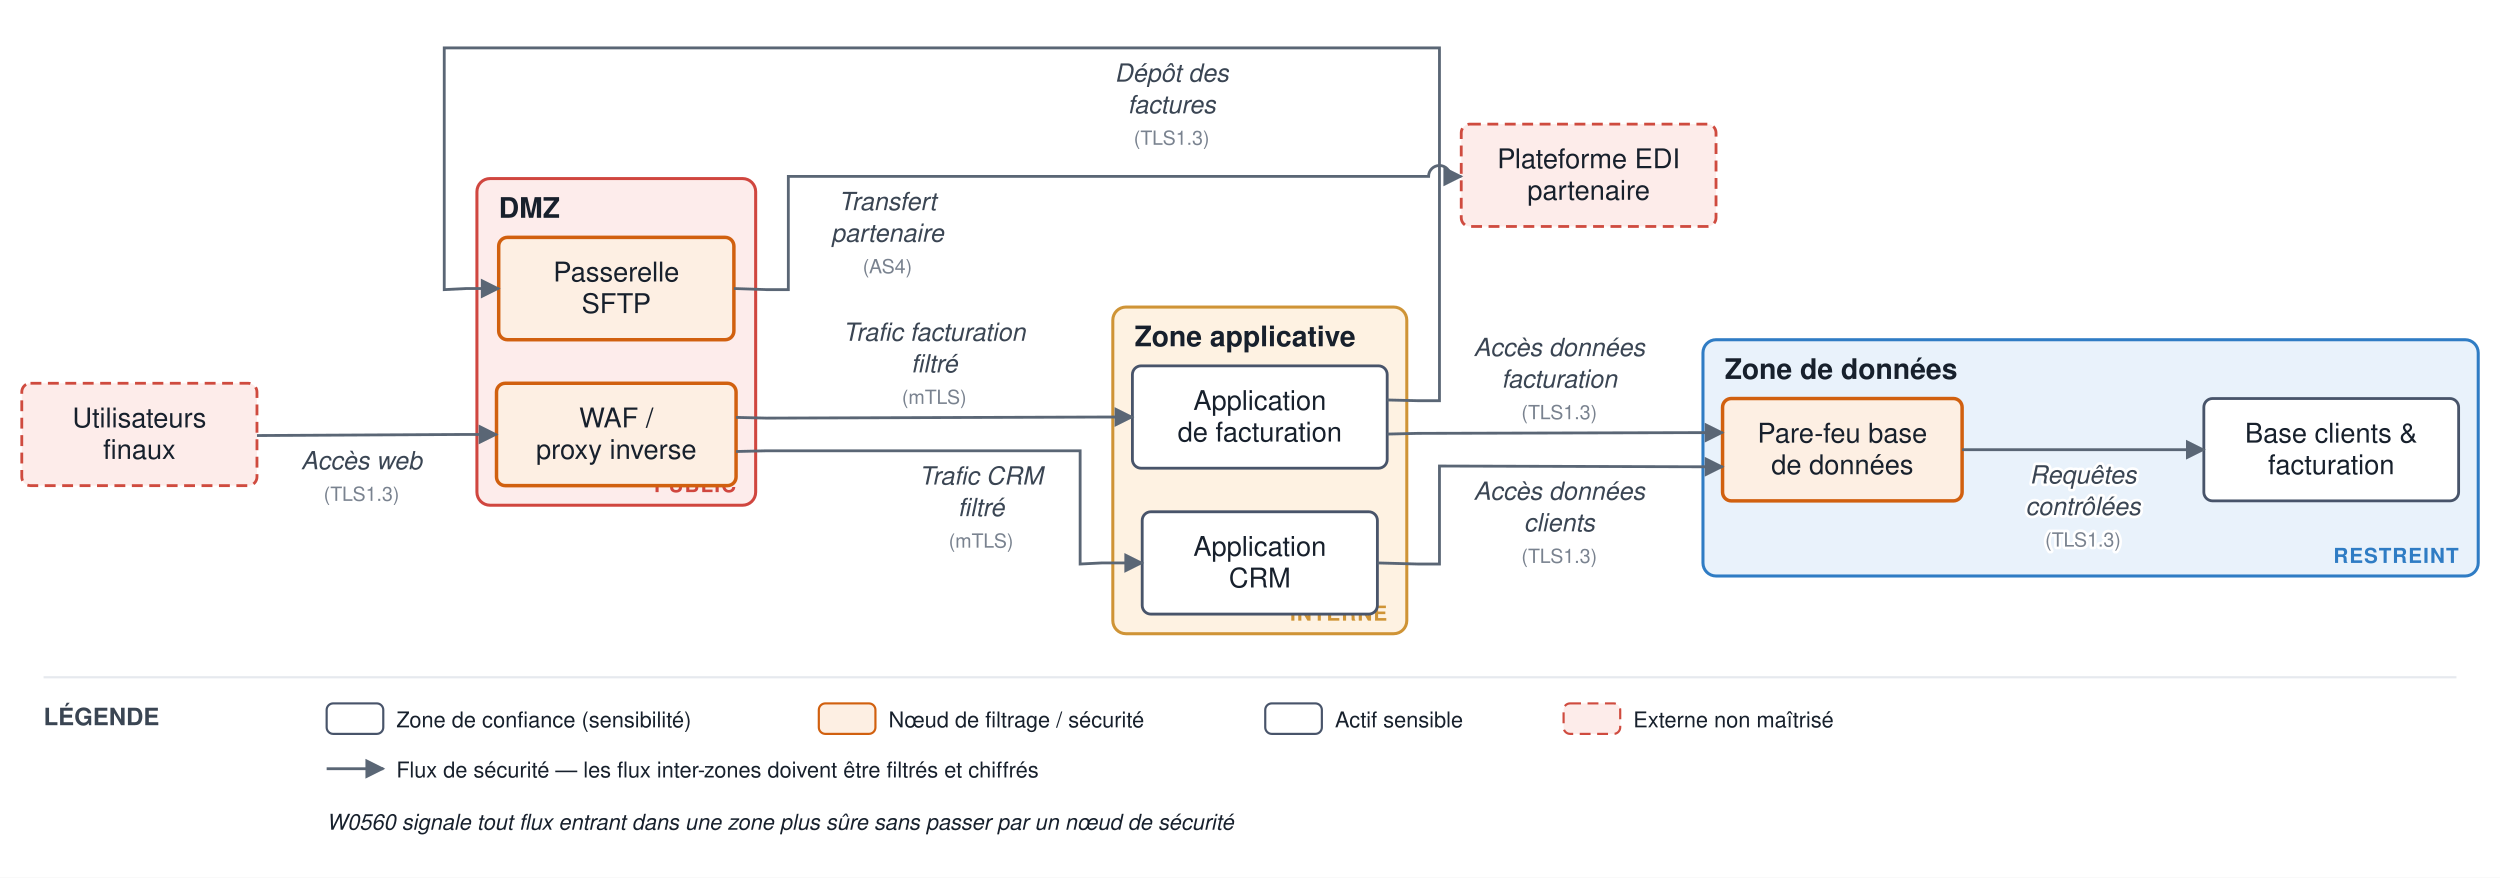
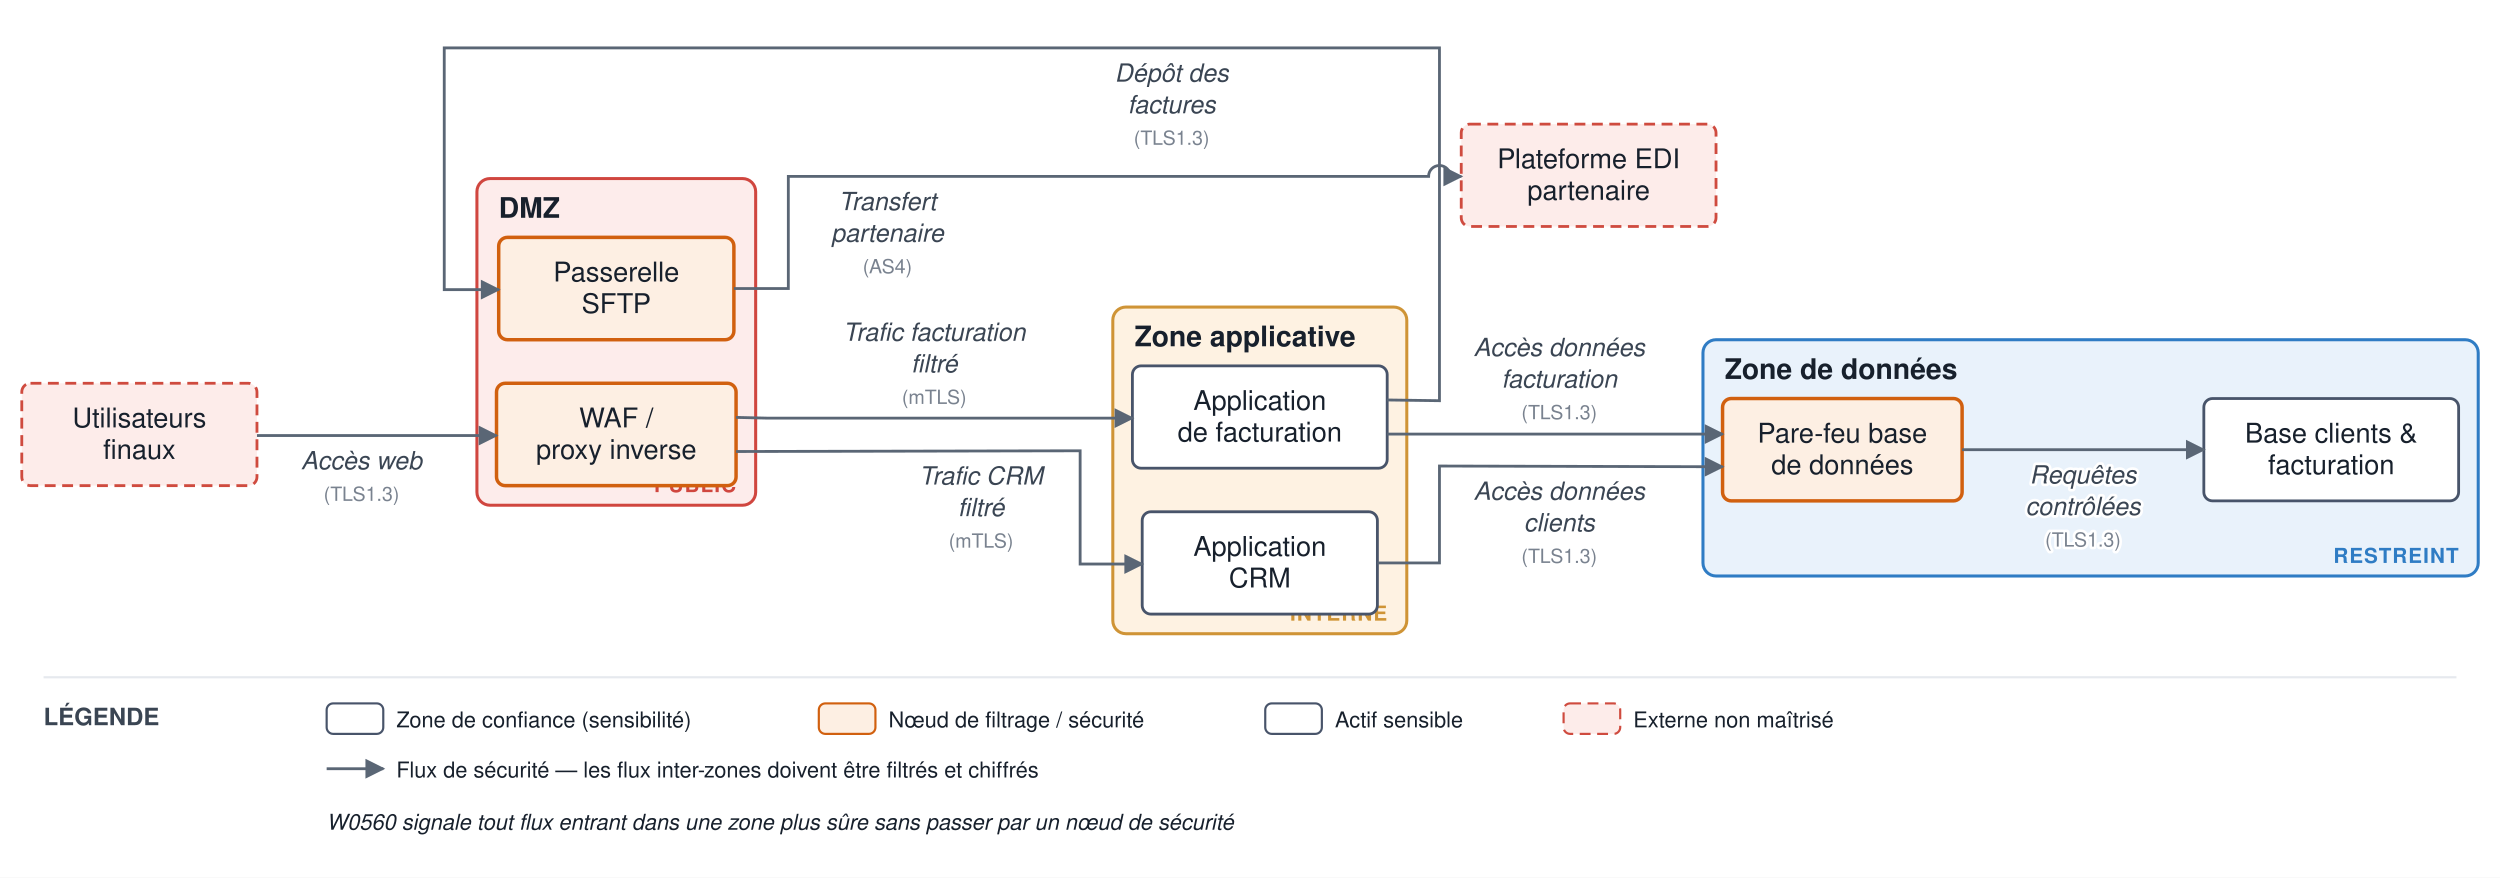
<svg xmlns="http://www.w3.org/2000/svg" viewBox="0 0 1148 403" font-family="Helvetica,Arial,sans-serif">
  <defs>
    <marker id="arr" viewBox="0 0 10 10" refX="9" refY="5" markerWidth="7" markerHeight="7" orient="auto-start-reverse">
      <path d="M0,0 L10,5 L0,10 z" fill="#5a6675" />
    </marker>
  </defs>
  <rect width="1148" height="403" fill="#ffffff" />
  <rect x="219" y="82" width="128" height="150" rx="6" fill="#fdeceb" stroke="#d0463f" stroke-width="1.4" />
  <text x="229" y="100" font-size="13" font-weight="bold" fill="#17202c">DMZ</text>
  <text x="338" y="226" font-size="9.5" text-anchor="end" font-weight="bold" fill="#d0463f" letter-spacing="0.5">PUBLIC</text>
  <rect x="511" y="141" width="135" height="150" rx="6" fill="#fef2e2" stroke="#cf9436" stroke-width="1.4" />
  <text x="521" y="159" font-size="13" font-weight="bold" fill="#17202c">Zone applicative</text>
  <text x="637" y="285" font-size="9.5" text-anchor="end" font-weight="bold" fill="#cf9436" letter-spacing="0.5">INTERNE</text>
  <rect x="782" y="156" width="356" height="108.5" rx="6" fill="#e9f2fb" stroke="#2f7cc4" stroke-width="1.4" />
  <text x="792" y="174" font-size="13" font-weight="bold" fill="#17202c">Zone de données</text>
  <text x="1129" y="258.5" font-size="9.5" text-anchor="end" font-weight="bold" fill="#2f7cc4" letter-spacing="0.5">RESTREINT</text>
  <rect x="228" y="176" width="110" height="47" rx="4" fill="#fdefe3" stroke="#d1600f" stroke-width="1.6" />
  <text x="283" y="196.25" font-size="12.5" text-anchor="middle" fill="#17202c">WAF /</text>
  <text x="283" y="210.75" font-size="12.5" text-anchor="middle" fill="#17202c">proxy inverse</text>
  <rect x="229" y="109" width="108" height="47" rx="4" fill="#fdefe3" stroke="#d1600f" stroke-width="1.6" />
  <text x="283" y="129.25" font-size="12.5" text-anchor="middle" fill="#17202c">Passerelle</text>
  <text x="283" y="143.75" font-size="12.5" text-anchor="middle" fill="#17202c">SFTP</text>
  <rect x="520" y="168" width="117" height="47" rx="4" fill="#ffffff" stroke="#48546a" stroke-width="1.3" />
  <text x="578.5" y="188.25" font-size="12.5" text-anchor="middle" fill="#17202c">Application</text>
  <text x="578.5" y="202.75" font-size="12.5" text-anchor="middle" fill="#17202c">de facturation</text>
  <rect x="524.5" y="235" width="108" height="47" rx="4" fill="#ffffff" stroke="#48546a" stroke-width="1.3" />
  <text x="578.5" y="255.25" font-size="12.5" text-anchor="middle" fill="#17202c">Application</text>
  <text x="578.5" y="269.75" font-size="12.5" text-anchor="middle" fill="#17202c">CRM</text>
  <rect x="791" y="183" width="110" height="47" rx="4" fill="#fdefe3" stroke="#d1600f" stroke-width="1.6" />
  <text x="846" y="203.25" font-size="12.5" text-anchor="middle" fill="#17202c">Pare-feu base</text>
  <text x="846" y="217.75" font-size="12.5" text-anchor="middle" fill="#17202c">de données</text>
  <rect x="1012" y="183" width="117" height="47" rx="4" fill="#ffffff" stroke="#48546a" stroke-width="1.3" />
  <text x="1070.5" y="203.25" font-size="12.5" text-anchor="middle" fill="#17202c">Base clients &amp;</text>
  <text x="1070.5" y="217.75" font-size="12.5" text-anchor="middle" fill="#17202c">facturation</text>
  <rect x="10" y="176" width="108" height="47" rx="4" fill="#fdecea" stroke="#cf4b3f" stroke-width="1.3" stroke-dasharray="5 3" />
  <text x="64" y="196.25" font-size="12.5" text-anchor="middle" fill="#17202c">Utilisateurs</text>
  <text x="64" y="210.75" font-size="12.5" text-anchor="middle" fill="#17202c">finaux</text>
  <rect x="671" y="57" width="117" height="47" rx="4" fill="#fdecea" stroke="#cf4b3f" stroke-width="1.3" stroke-dasharray="5 3" />
  <text x="729.5" y="77.25" font-size="12.5" text-anchor="middle" fill="#17202c">Plateforme EDI</text>
  <text x="729.5" y="91.75" font-size="12.5" text-anchor="middle" fill="#17202c">partenaire</text>
-   <path d="M 118 200 L 214 199.5 L 228 199.5" fill="none" stroke="#5a6675" stroke-width="1.3" marker-end="url(#arr)" />
+   <path d="M 118 200 L 214 200 L 228 200" fill="none" stroke="#5a6675" stroke-width="1.3" marker-end="url(#arr)" />
  <text x="166" y="215.5" font-size="11.5" text-anchor="middle" fill="#3a4553" font-style="italic" stroke="#ffffff" stroke-width="2.5" paint-order="stroke" stroke-linejoin="round">Accès web</text>
  <text x="166" y="230" font-size="9" text-anchor="middle" fill="#79828f" stroke="#ffffff" stroke-width="2.5" paint-order="stroke" stroke-linejoin="round">(TLS1.3)</text>
-   <path d="M 338 191.667 L 352 192 L 506 191.5 L 520 191.5" fill="none" stroke="#5a6675" stroke-width="1.3" marker-end="url(#arr)" />
+   <path d="M 338 191.667 L 352 192 L 506 192 L 520 192" fill="none" stroke="#5a6675" stroke-width="1.3" marker-end="url(#arr)" />
  <text x="429" y="156.5" font-size="11.5" text-anchor="middle" fill="#3a4553" font-style="italic" stroke="#ffffff" stroke-width="2.5" paint-order="stroke" stroke-linejoin="round">Trafic facturation</text>
  <text x="429" y="171" font-size="11.5" text-anchor="middle" fill="#3a4553" font-style="italic" stroke="#ffffff" stroke-width="2.5" paint-order="stroke" stroke-linejoin="round">filtré</text>
  <text x="429" y="185.5" font-size="9" text-anchor="middle" fill="#79828f" stroke="#ffffff" stroke-width="2.5" paint-order="stroke" stroke-linejoin="round">(mTLS)</text>
-   <path d="M 338 207.333 L 352 207 L 496 207 L 496 259 L 506 258.5 L 524.5 258.5" fill="none" stroke="#5a6675" stroke-width="1.3" marker-end="url(#arr)" />
+   <path d="M 338 207.333 L 496 207 L 496 259 L 506 259 L 524.5 259" fill="none" stroke="#5a6675" stroke-width="1.3" marker-end="url(#arr)" />
  <text x="450.5" y="222.5" font-size="11.5" text-anchor="middle" fill="#3a4553" font-style="italic" stroke="#ffffff" stroke-width="2.5" paint-order="stroke" stroke-linejoin="round">Trafic CRM</text>
  <text x="450.5" y="237" font-size="11.5" text-anchor="middle" fill="#3a4553" font-style="italic" stroke="#ffffff" stroke-width="2.5" paint-order="stroke" stroke-linejoin="round">filtré</text>
  <text x="450.5" y="251.5" font-size="9" text-anchor="middle" fill="#79828f" stroke="#ffffff" stroke-width="2.5" paint-order="stroke" stroke-linejoin="round">(mTLS)</text>
-   <path d="M 637 199.333 L 651 199 L 777 198.667 L 791 198.667" fill="none" stroke="#5a6675" stroke-width="1.3" marker-end="url(#arr)" />
+   <path d="M 637 199.333 L 777 199.333 L 791 199.333" fill="none" stroke="#5a6675" stroke-width="1.3" marker-end="url(#arr)" />
  <text x="716" y="163.5" font-size="11.5" text-anchor="middle" fill="#3a4553" font-style="italic" stroke="#ffffff" stroke-width="2.5" paint-order="stroke" stroke-linejoin="round">Accès données</text>
  <text x="716" y="178" font-size="11.5" text-anchor="middle" fill="#3a4553" font-style="italic" stroke="#ffffff" stroke-width="2.5" paint-order="stroke" stroke-linejoin="round">facturation</text>
  <text x="716" y="192.5" font-size="9" text-anchor="middle" fill="#79828f" stroke="#ffffff" stroke-width="2.5" paint-order="stroke" stroke-linejoin="round">(TLS1.3)</text>
-   <path d="M 632.5 258.5 L 651 259 L 661 259 L 661 214 L 777 214.333 L 791 214.333" fill="none" stroke="#5a6675" stroke-width="1.3" marker-end="url(#arr)" />
+   <path d="M 632.5 258.5 L 661 258.5 L 661 214 L 791 214.333" fill="none" stroke="#5a6675" stroke-width="1.3" marker-end="url(#arr)" />
  <text x="716" y="229.5" font-size="11.5" text-anchor="middle" fill="#3a4553" font-style="italic" stroke="#ffffff" stroke-width="2.5" paint-order="stroke" stroke-linejoin="round">Accès données</text>
  <text x="716" y="244" font-size="11.5" text-anchor="middle" fill="#3a4553" font-style="italic" stroke="#ffffff" stroke-width="2.5" paint-order="stroke" stroke-linejoin="round">clients</text>
  <text x="716" y="258.5" font-size="9" text-anchor="middle" fill="#79828f" stroke="#ffffff" stroke-width="2.5" paint-order="stroke" stroke-linejoin="round">(TLS1.3)</text>
  <path d="M 901 206.5 L 1012 206.5" fill="none" stroke="#5a6675" stroke-width="1.3" marker-end="url(#arr)" />
  <text x="956.5" y="222" font-size="11.5" text-anchor="middle" fill="#3a4553" font-style="italic" stroke="#ffffff" stroke-width="2.5" paint-order="stroke" stroke-linejoin="round">Requêtes</text>
  <text x="956.5" y="236.5" font-size="11.5" text-anchor="middle" fill="#3a4553" font-style="italic" stroke="#ffffff" stroke-width="2.5" paint-order="stroke" stroke-linejoin="round">contrôlées</text>
  <text x="956.5" y="251" font-size="9" text-anchor="middle" fill="#79828f" stroke="#ffffff" stroke-width="2.5" paint-order="stroke" stroke-linejoin="round">(TLS1.3)</text>
-   <path d="M 637 183.667 L 651 184 L 661 184 L 661 22 L 204 22 L 204 133 L 214 132.5 L 229 132.5" fill="none" stroke="#5a6675" stroke-width="1.3" marker-end="url(#arr)" />
+   <path d="M 637 183.667 L 661 184 L 661 22 L 204 22 L 204 133 L 214 133 L 229 133" fill="none" stroke="#5a6675" stroke-width="1.3" marker-end="url(#arr)" />
  <text x="538" y="37.5" font-size="11.5" text-anchor="middle" fill="#3a4553" font-style="italic" stroke="#ffffff" stroke-width="2.5" paint-order="stroke" stroke-linejoin="round">Dépôt des</text>
  <text x="538" y="52" font-size="11.5" text-anchor="middle" fill="#3a4553" font-style="italic" stroke="#ffffff" stroke-width="2.5" paint-order="stroke" stroke-linejoin="round">factures</text>
  <text x="538" y="66.5" font-size="9" text-anchor="middle" fill="#79828f" stroke="#ffffff" stroke-width="2.5" paint-order="stroke" stroke-linejoin="round">(TLS1.3)</text>
-   <path d="M 337 132.5 L 352 133 L 362 133 L 362 81 L 656 81 A 5 5 0 0 1 666 81 L 671 81" fill="none" stroke="#5a6675" stroke-width="1.3" marker-end="url(#arr)" />
+   <path d="M 337 132.5 L 362 132.5 L 362 81 L 656 81 A 5 5 0 0 1 666 81 L 671 81" fill="none" stroke="#5a6675" stroke-width="1.3" marker-end="url(#arr)" />
  <text x="407.5" y="96.5" font-size="11.5" text-anchor="middle" fill="#3a4553" font-style="italic" stroke="#ffffff" stroke-width="2.5" paint-order="stroke" stroke-linejoin="round">Transfert</text>
  <text x="407.5" y="111" font-size="11.5" text-anchor="middle" fill="#3a4553" font-style="italic" stroke="#ffffff" stroke-width="2.5" paint-order="stroke" stroke-linejoin="round">partenaire</text>
  <text x="407.5" y="125.5" font-size="9" text-anchor="middle" fill="#79828f" stroke="#ffffff" stroke-width="2.5" paint-order="stroke" stroke-linejoin="round">(AS4)</text>
  <line x1="20" y1="311" x2="1128" y2="311" stroke="#e6e9ee" stroke-width="1" />
  <text x="20" y="333" font-size="11" font-weight="bold" fill="#3a4553">LÉGENDE</text>
  <rect x="150" y="323" width="26" height="14" rx="3" fill="#ffffff" stroke="#48546a" />
  <text x="182" y="334" font-size="10" fill="#17202c">Zone de confiance (sensibilité)</text>
  <rect x="376" y="323" width="26" height="14" rx="3" fill="#fdefe3" stroke="#d1600f" />
  <text x="408" y="334" font-size="10" fill="#17202c">Nœud de filtrage / sécurité</text>
  <rect x="581" y="323" width="26" height="14" rx="3" fill="#ffffff" stroke="#48546a" />
  <text x="613" y="334" font-size="10" fill="#17202c">Actif sensible</text>
  <rect x="718" y="323" width="26" height="14" rx="3" fill="#fdecea" stroke="#cf4b3f" stroke-dasharray="5 3" />
  <text x="750" y="334" font-size="10" fill="#17202c">Externe non maîtrisé</text>
  <line x1="150" y1="353" x2="176" y2="353" stroke="#5a6675" stroke-width="1.3" marker-end="url(#arr)" />
  <text x="182" y="357" font-size="10" fill="#17202c">Flux de sécurité — les flux inter-zones doivent être filtrés et chiffrés</text>
  <text x="150" y="381" font-size="10" fill="#17202c" font-style="italic">W0560 signale tout flux entrant dans une zone plus sûre sans passer par un nœud de sécurité</text>
</svg>
